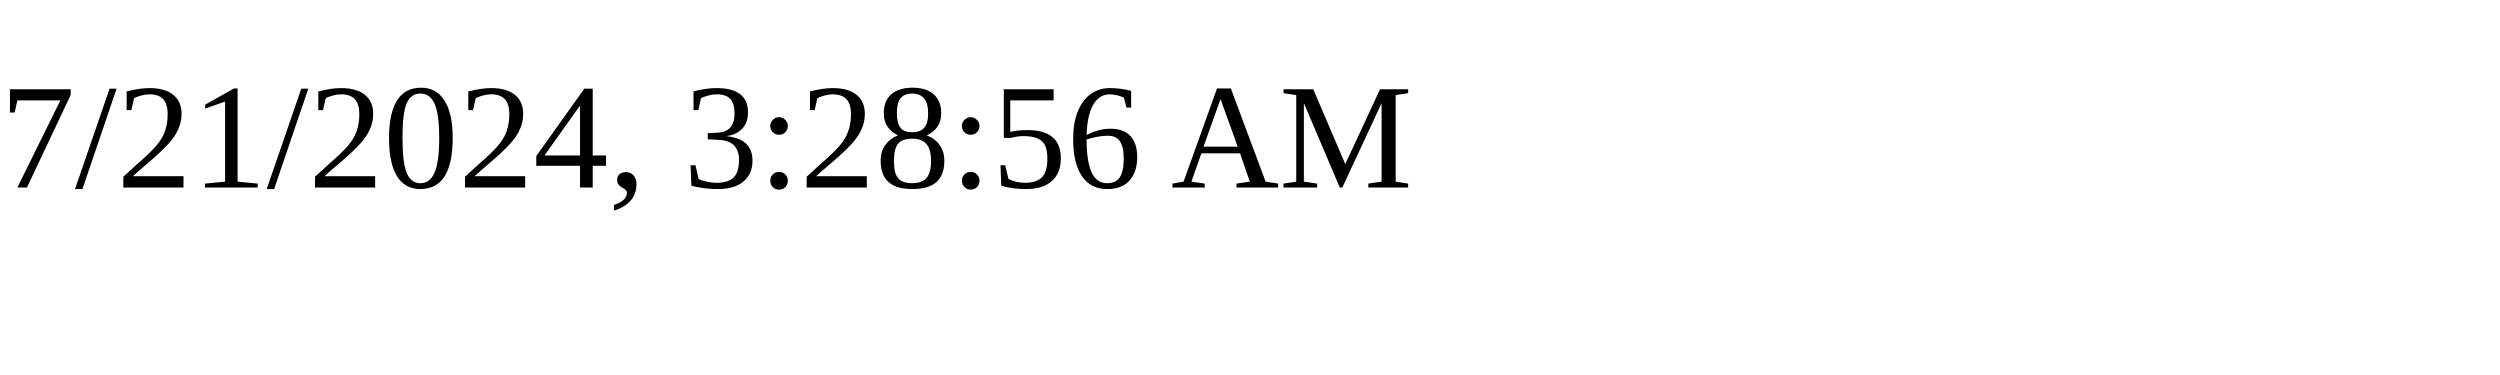
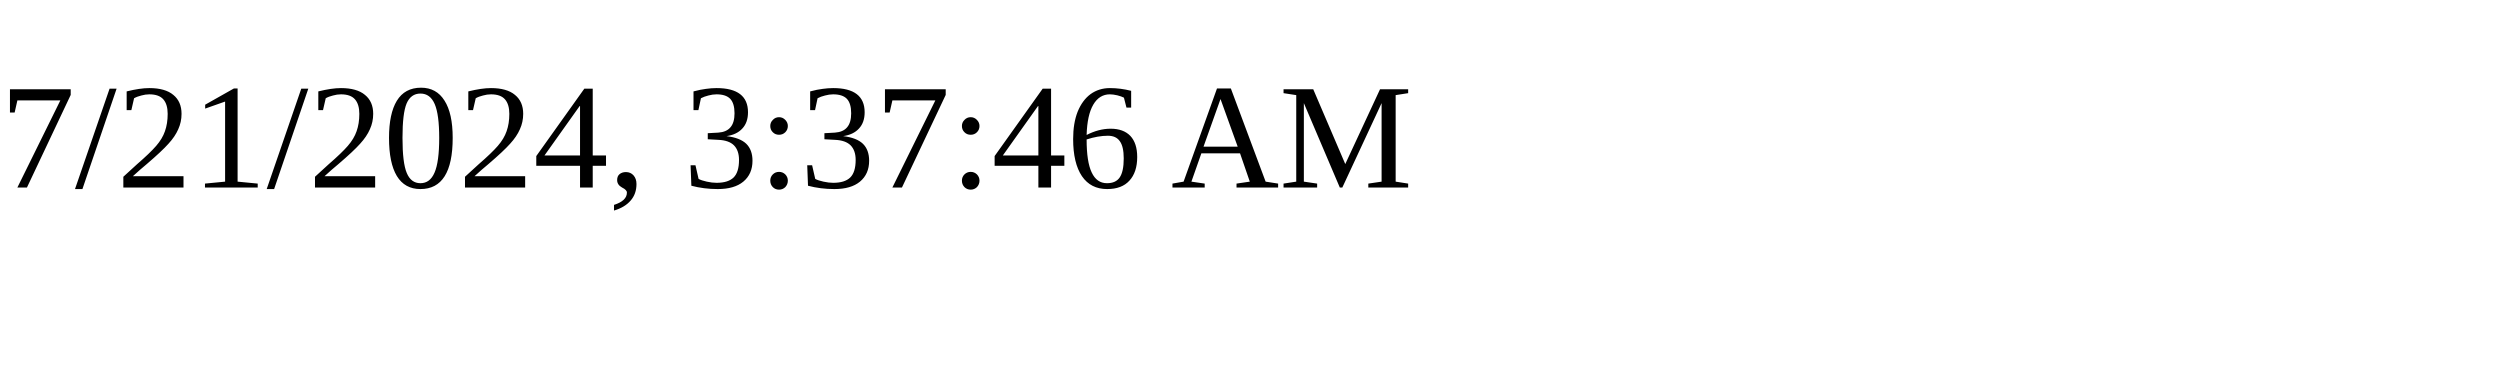
<svg xmlns="http://www.w3.org/2000/svg" height="30" width="200">
-   <text x="0" y="15">7/21/2024, 3:28:56 AM</text>
+   <text x="0" y="15">7/21/2024, 3:37:46 AM</text>
</svg>
